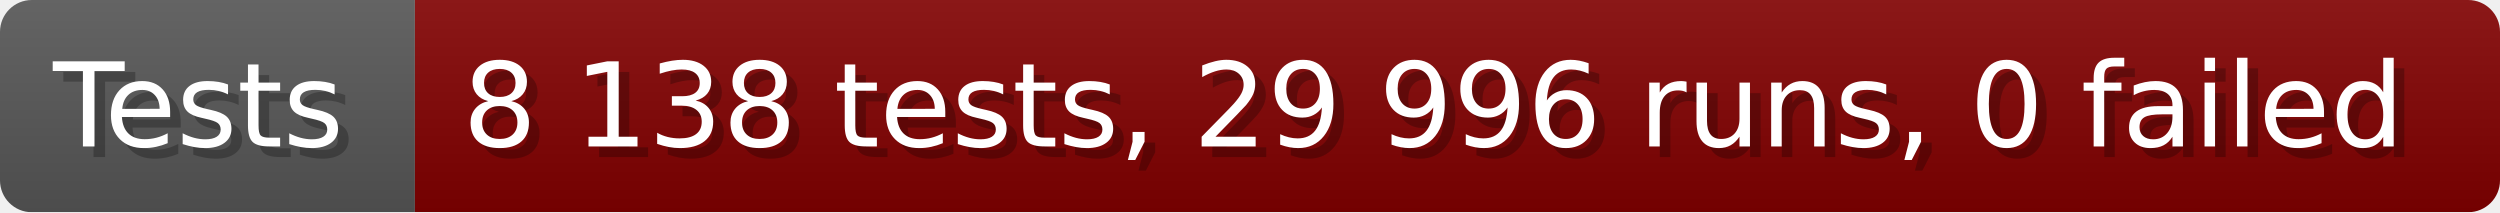
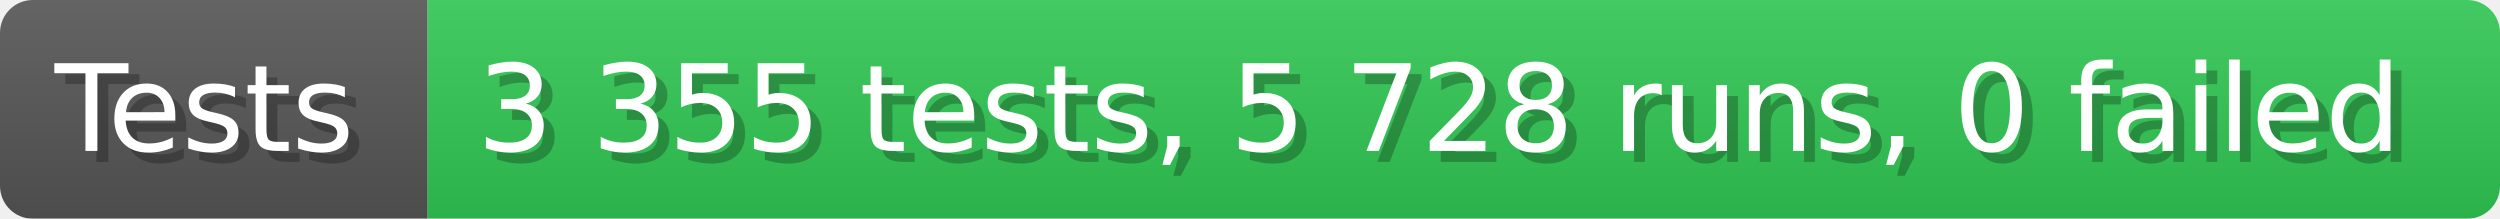
- <svg xmlns="http://www.w3.org/2000/svg" width="235.6" height="20" viewBox="0 0 2356 200" role="img" aria-label="Tests: 8 138 tests, 29 996 runs, 0 failed">
+ <svg xmlns="http://www.w3.org/2000/svg" width="228.6" height="20" viewBox="0 0 2286 200" role="img" aria-label="Tests: 3 355 tests, 5 728 runs, 0 failed">
  <linearGradient id="a" x2="0" y2="100%">
    <stop offset="0" stop-opacity=".1" stop-color="#EEE" />
    <stop offset="1" stop-opacity=".1" />
  </linearGradient>
  <mask id="m">
-     <rect width="2356" height="200" rx="30" fill="#FFF" />
+     <rect width="2286" height="200" rx="30" fill="#FFF" />
  </mask>
  <g mask="url(#m)">
    <rect width="391" height="200" fill="#555" />
-     <rect width="1965" height="200" fill="#800000" x="391" />
-     <rect width="2356" height="200" fill="url(#a)" />
+     <rect width="1895" height="200" fill="#31c653" x="391" />
+     <rect width="2286" height="200" fill="url(#a)" />
  </g>
  <g aria-hidden="true" fill="#fff" text-anchor="start" font-family="Verdana,DejaVu Sans,sans-serif" font-size="110">
    <text x="60" y="148" textLength="291" fill="#000" opacity="0.25">Tests</text>
    <text x="50" y="138" textLength="291">Tests</text>
-     <text x="446" y="148" textLength="1865" fill="#000" opacity="0.25">8 138 tests, 29 996 runs, 0 failed</text>
-     <text x="436" y="138" textLength="1865">8 138 tests, 29 996 runs, 0 failed</text>
+     <text x="446" y="148" textLength="1795" fill="#000" opacity="0.25">3 355 tests, 5 728 runs, 0 failed</text>
+     <text x="436" y="138" textLength="1795">3 355 tests, 5 728 runs, 0 failed</text>
  </g>
</svg>
